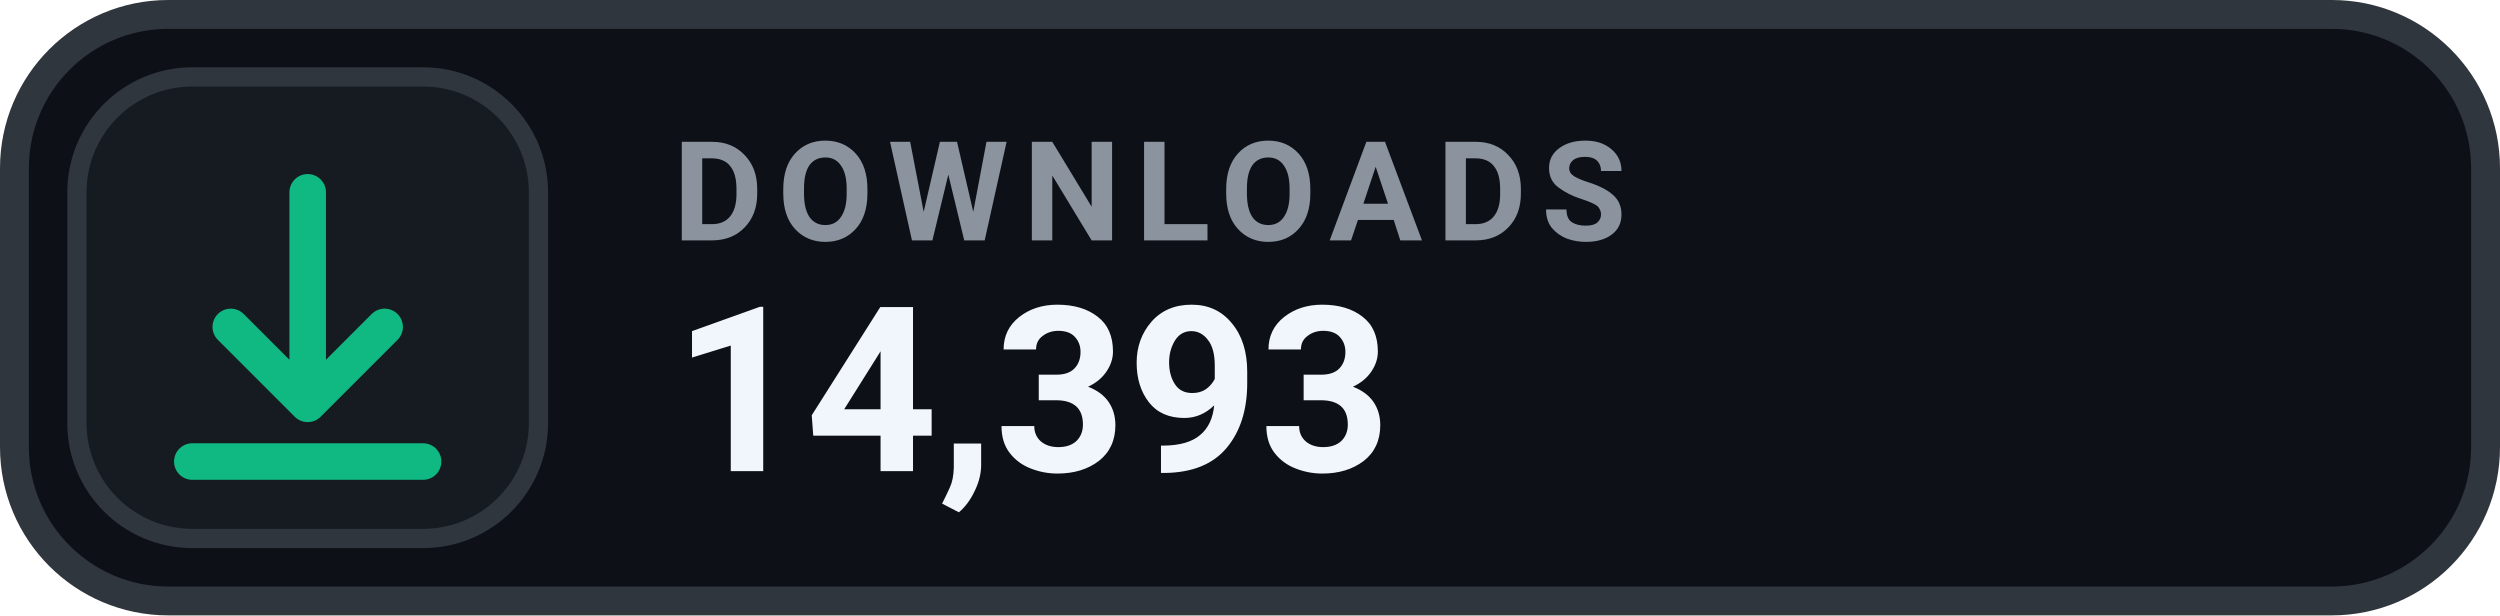
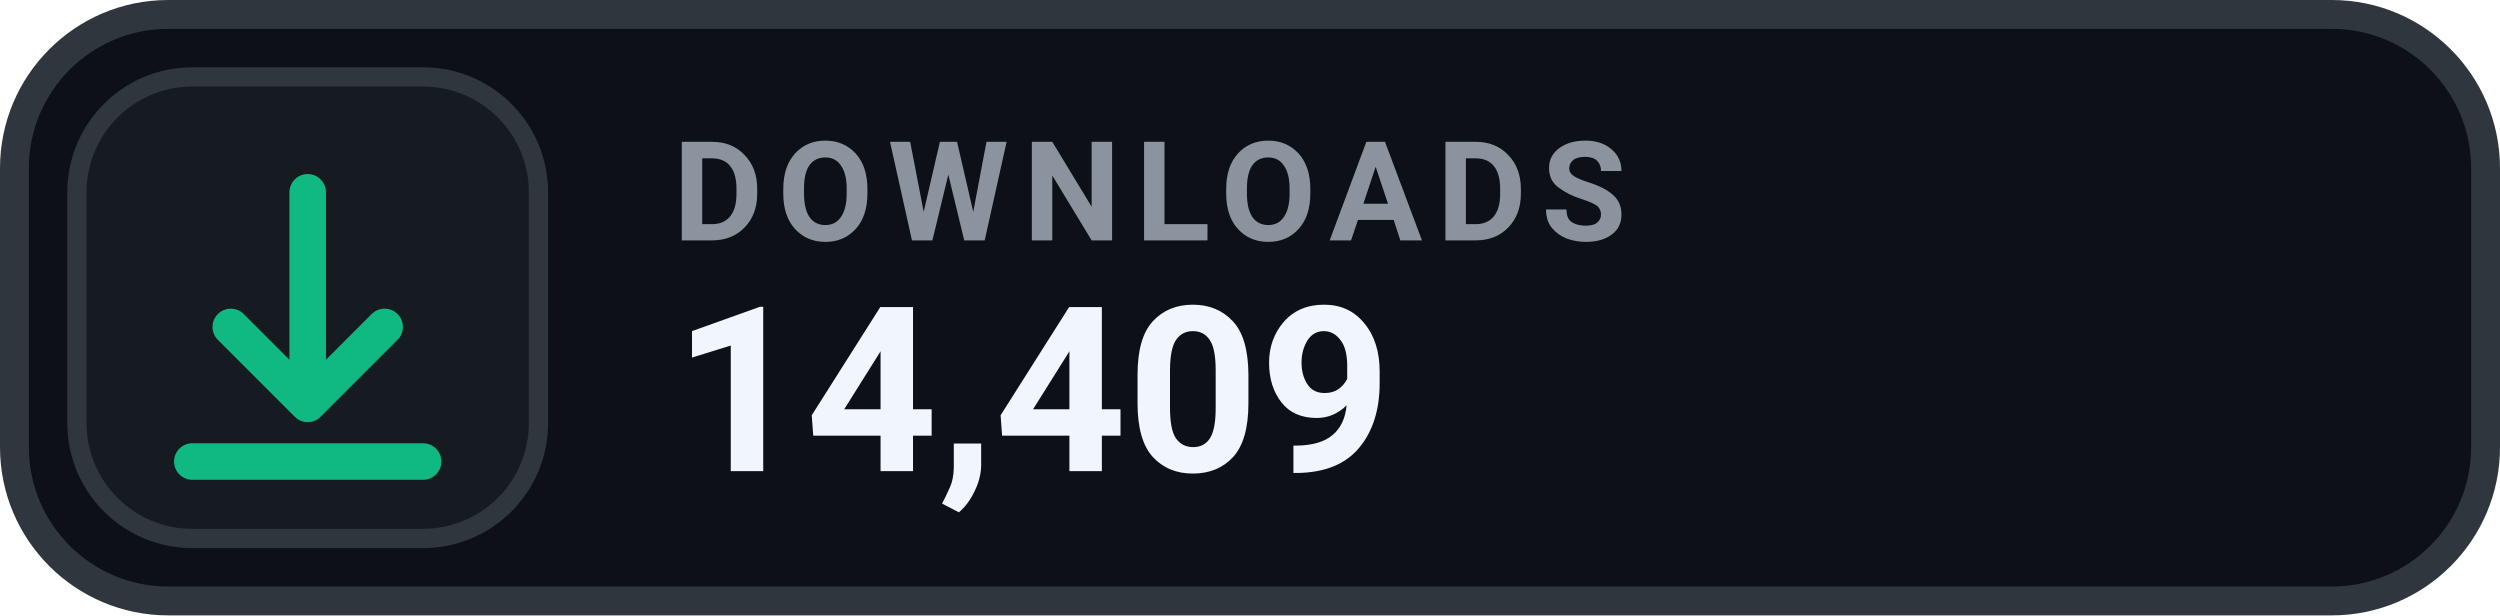
- <svg xmlns="http://www.w3.org/2000/svg" width="130" height="32" viewBox="0 0 130 32" role="img" aria-label="DOWNLOADS 14,393">
+ <svg xmlns="http://www.w3.org/2000/svg" width="130" height="32" viewBox="0 0 130 32" role="img" aria-label="DOWNLOADS 14,409">
  <rect x=".75" y=".75" width="128.5" height="30.5" rx="8" fill="#0D1117" stroke="#30363D" stroke-width="1.5" />
  <rect x="4" y="4" width="24" height="24" rx="6" fill="#161B22" stroke="#30363D" stroke-width="1" />
  <g transform="translate(16 16)" style="color:#10B981;">
    <path d="M0 -6 v11 m0 0 l4 -4 m-4 4 l-4 -4 M-6 8 h12" fill="none" stroke="currentColor" stroke-width="1.9" stroke-linecap="round" stroke-linejoin="round" />
  </g>
  <text x="35" y="12.5" fill="#8B949E" font-family="-apple-system,BlinkMacSystemFont,'Segoe UI',Roboto,Helvetica,Arial,sans-serif" font-size="7.2" font-weight="700" letter-spacing=".75">DOWNLOADS</text>
-   <text x="35" y="24.5" fill="#F0F6FC" font-family="-apple-system,BlinkMacSystemFont,'Segoe UI',Roboto,Helvetica,Arial,sans-serif" font-size="12" font-weight="700">14,393</text>
+   <text x="35" y="24.5" fill="#F0F6FC" font-family="-apple-system,BlinkMacSystemFont,'Segoe UI',Roboto,Helvetica,Arial,sans-serif" font-size="12" font-weight="700">14,409</text>
</svg>
